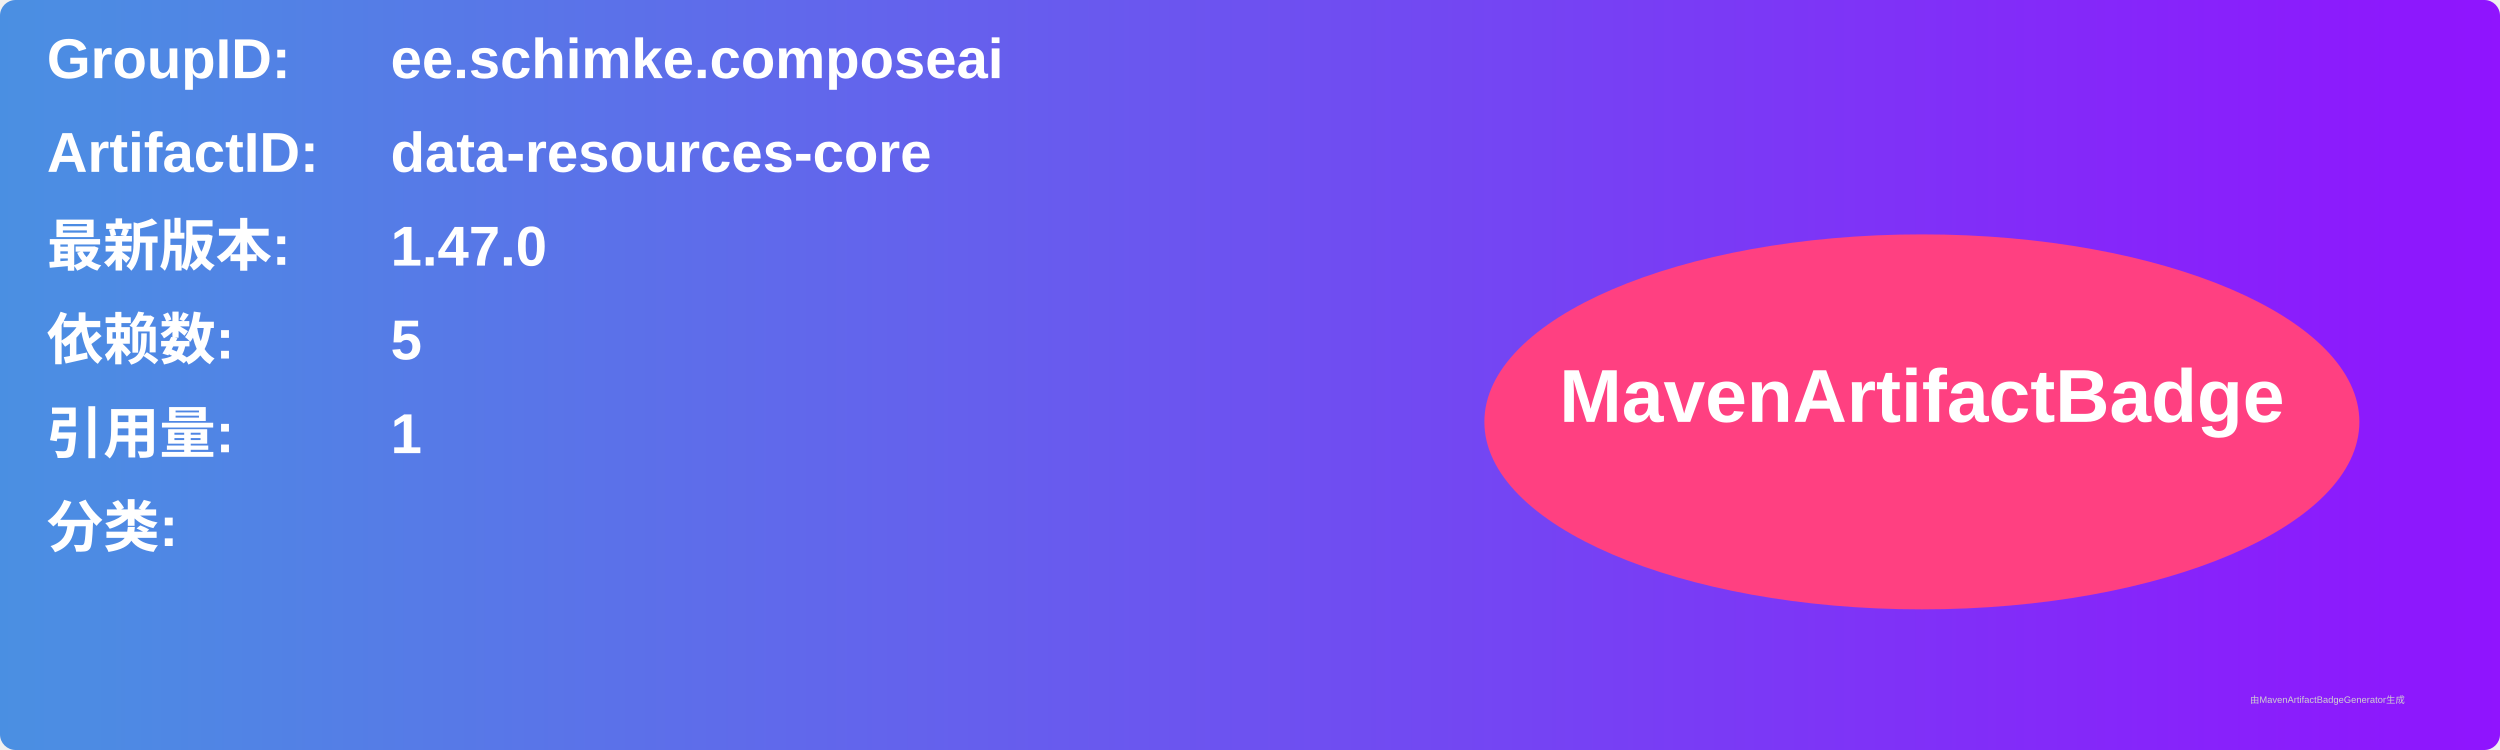
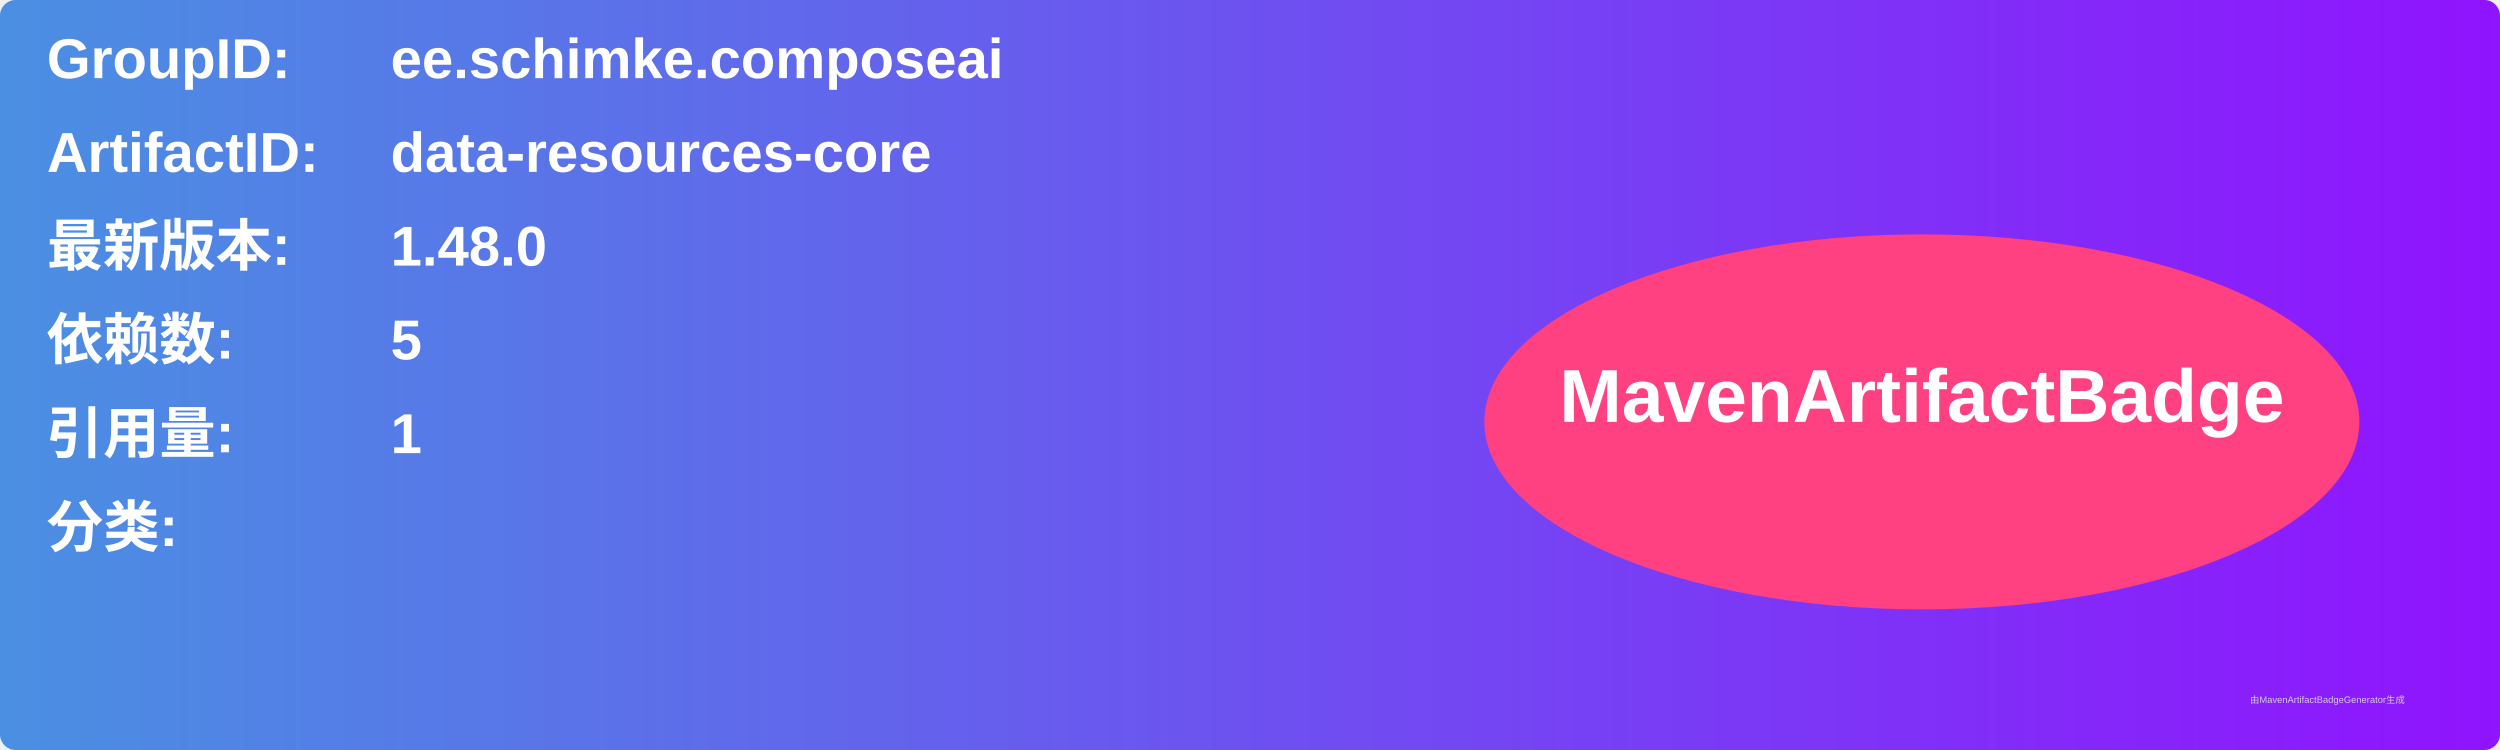
<svg xmlns="http://www.w3.org/2000/svg" width="800" height="240" viewBox="0 0 800 240">
  <linearGradient id="grad" x1="0%" y1="0%" x2="100%" y2="0%">
    <stop offset="0%" stop-color="#4a90e2" />
    <stop offset="100%" stop-color="#9013fe" />
  </linearGradient>
  <rect width="100%" height="100%" rx="5" ry="5" fill="url(#grad)" />
  <g transform="translate(15, 15)">
    <text x="0" y="10" font-family="Arial" font-size="18" fill="white" font-weight="bold" width="260">GroupID:</text>
    <text x="110" y="10" font-family="Arial" font-size="18" fill="white" font-weight="bold" width="460">ee.schimke.composeai</text>
    <text x="0" y="40" font-family="Arial" font-size="18" fill="white" font-weight="bold" width="260">ArtifactID:</text>
    <text x="110" y="40" font-family="Arial" font-size="18" fill="white" font-weight="bold" width="460">data-resources-core</text>
    <text x="0" y="70" font-family="Arial" font-size="18" fill="white" font-weight="bold">最新版本:</text>
    <text x="110" y="70" font-family="Arial" font-size="18" fill="white" font-weight="bold">
-       <tspan font-weight="bold">1.47.0</tspan>
+       <tspan font-weight="bold">1.48.0</tspan>
    </text>
    <text x="0" y="100" font-family="Arial" font-size="18" fill="white" font-weight="bold">依赖数: </text>
    <text x="110" y="100" font-family="Arial" font-size="18" fill="white">
      <tspan font-weight="bold">5</tspan>
    </text>
    <text x="0" y="130" font-family="Arial" font-size="18" fill="white" font-weight="bold">引用量: </text>
    <text x="110" y="130" font-family="Arial" font-size="18" fill="white">
      <tspan font-weight="bold">1</tspan>
    </text>
    <text x="0" y="160" font-family="Arial" font-size="18" fill="white" font-weight="bold">分类:</text>
    <text x="10" y="190" font-family="Arial" font-size="10" fill="white">
      <tspan font-weight="bold" />
    </text>
    <ellipse cx="600" cy="120" rx="140" ry="60" fill="#ff4081" />
    <text x="600" y="120" text-anchor="middle" font-family="Arial" font-size="24" fill="white" font-weight="bold">MavenArtifactBadge</text>
  </g>
  <text x="720" y="225" font-family="Arial" font-size="3" fill="#d0d0d0">由MavenArtifactBadgeGenerator生成</text>
</svg>
